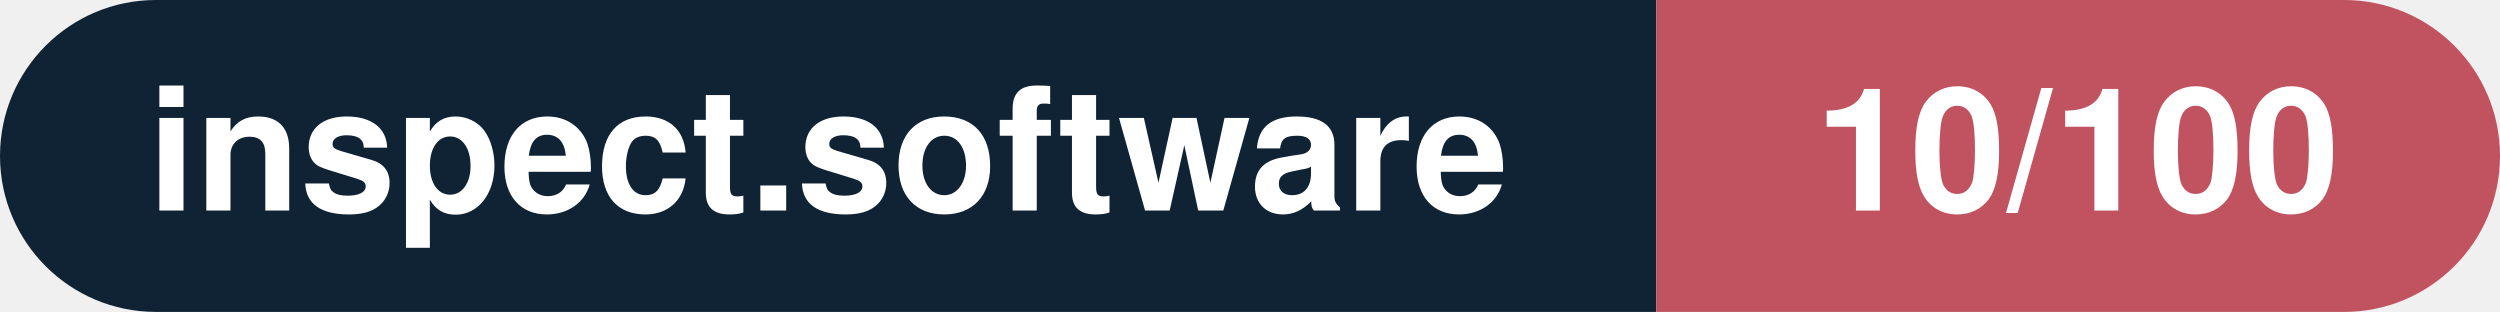
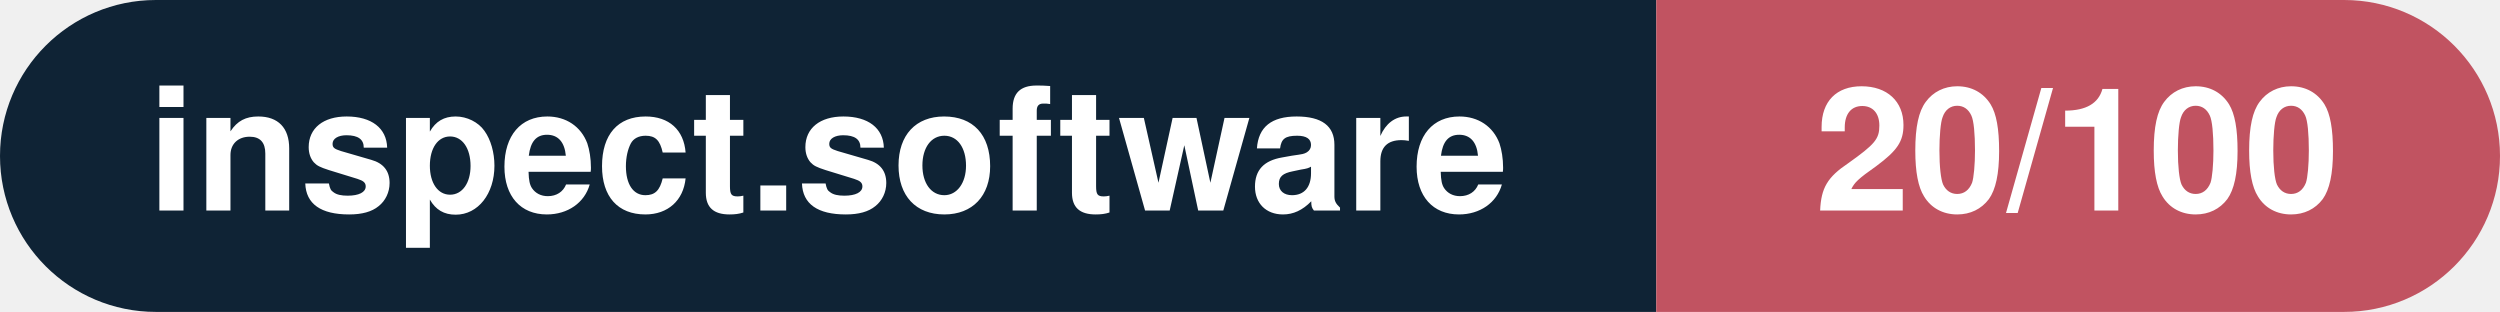
- <svg xmlns="http://www.w3.org/2000/svg" width="160.3" height="20" viewBox="0 0 160.3 20" role="img" aria-label="inspect.software: 10/100">
+ <svg xmlns="http://www.w3.org/2000/svg" width="160.3" height="20" viewBox="0 0 160.3 20" role="img" aria-label="inspect.software: 20/100">
  <clipPath id="rnd">
    <rect width="160.3" height="20" rx="10.0" fill="#fff" />
  </clipPath>
  <g clip-path="url(#rnd)">
    <rect width="106.2" height="20" fill="#0f2335" />
    <rect x="106.2" width="54.1" height="20" fill="#c15361" />
  </g>
  <g fill="#fff" text-anchor="middle" font-family="Helvetica Neue,Helvetica,Arial,sans-serif" font-size="11">
    <text x="53.1" y="13.5" font-weight="600">inspect.software</text>
-     <text x="133.2" y="13.5" font-weight="700">10/100</text>
+     <text x="133.2" y="13.5" font-weight="700">20/100</text>
  </g>
</svg>
